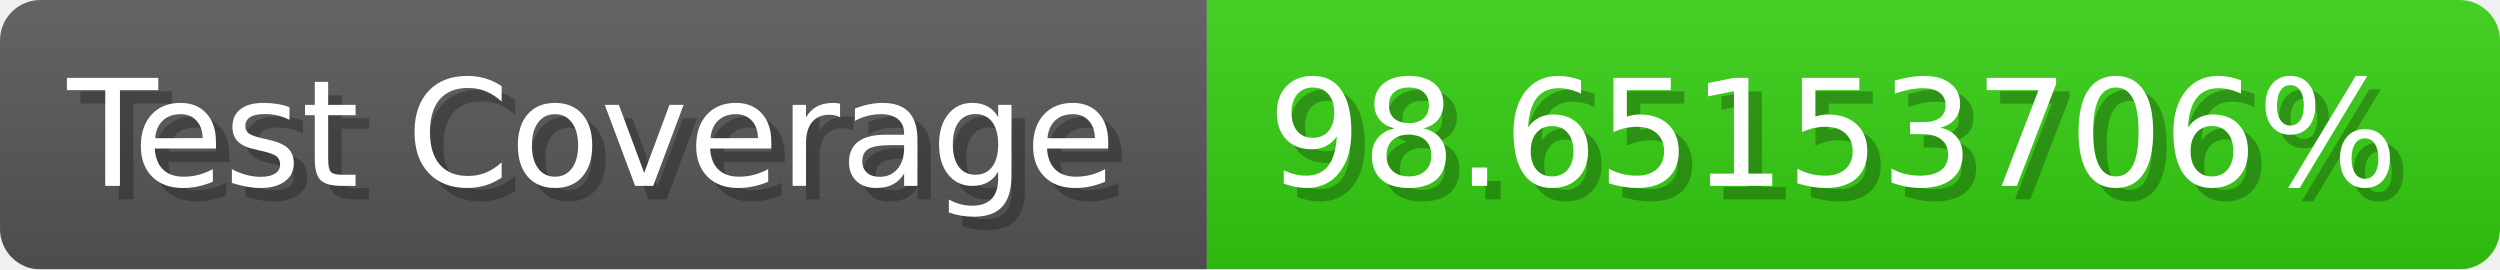
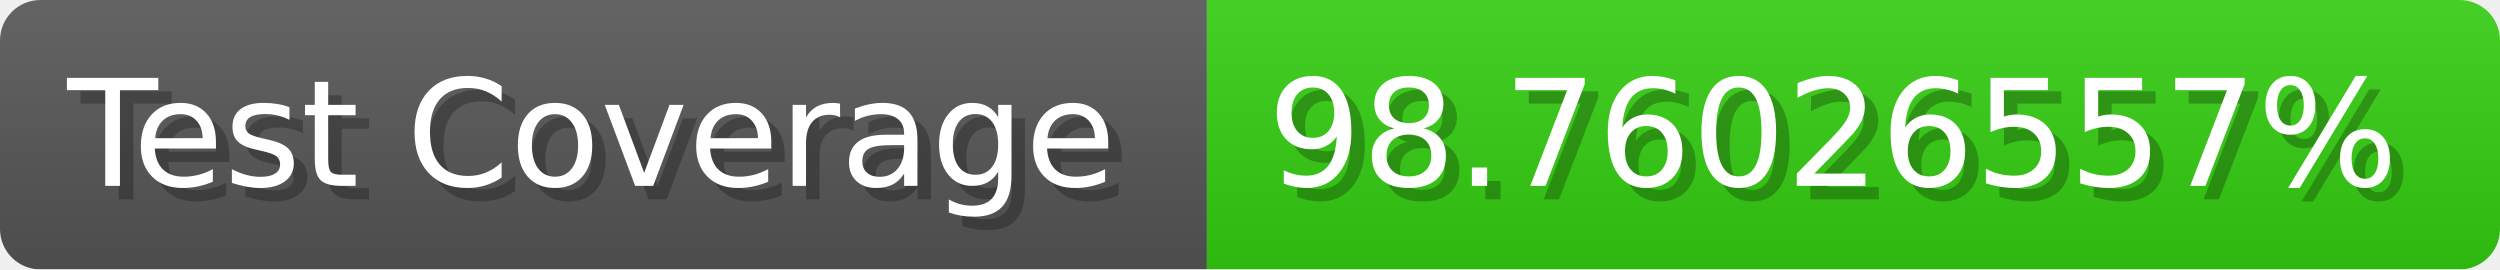
- <svg xmlns="http://www.w3.org/2000/svg" width="185.6" height="20" viewBox="0 0 1856 200" role="img" aria-label="Test Coverage: 98.65153706%">
+ <svg xmlns="http://www.w3.org/2000/svg" width="185.6" height="20" viewBox="0 0 1856 200" role="img" aria-label="Test Coverage: 98.76026557%">
  <linearGradient id="a" x2="0" y2="100%">
    <stop offset="0" stop-opacity=".1" stop-color="#EEE" />
    <stop offset="1" stop-opacity=".1" />
  </linearGradient>
  <mask id="m">
    <rect width="1856" height="200" rx="30" fill="#FFF" />
  </mask>
  <g mask="url(#m)">
    <rect width="896" height="200" fill="#555" />
    <rect width="960" height="200" fill="#3C1" x="896" />
    <rect width="1856" height="200" fill="url(#a)" />
  </g>
  <g aria-hidden="true" fill="#fff" text-anchor="start" font-family="Verdana,DejaVu Sans,sans-serif" font-size="110">
    <text x="60" y="148" textLength="796" fill="#000" opacity="0.25">Test Coverage</text>
    <text x="50" y="138" textLength="796">Test Coverage</text>
-     <text x="951" y="148" textLength="860" fill="#000" opacity="0.25">98.65153706%</text>
-     <text x="941" y="138" textLength="860">98.65153706%</text>
+     <text x="951" y="148" textLength="860" fill="#000" opacity="0.25">98.76026557%</text>
+     <text x="941" y="138" textLength="860">98.76026557%</text>
  </g>
</svg>
